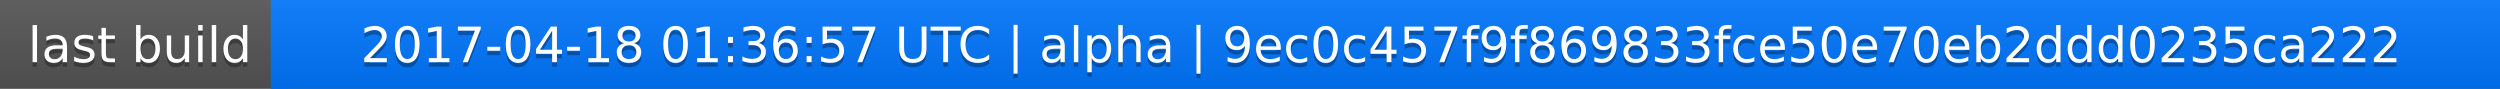
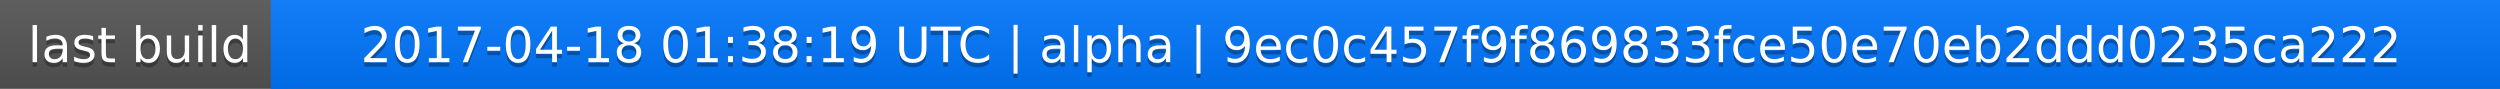
<svg xmlns="http://www.w3.org/2000/svg" width="563" height="20">
  <linearGradient id="a" x2="0" y2="100%">
    <stop offset="0" stop-color="#bbb" stop-opacity=".1" />
    <stop offset="1" stop-opacity=".1" />
  </linearGradient>
  <rect rx="0" width="563" height="20" fill="#555" />
  <rect rx="0" x="61" width="502" height="20" fill="#07f" />
  <path fill="#07f" d="M61 0h4v20h-4z" />
  <rect rx="0" width="563" height="20" fill="url(#a)" />
  <g fill="#fff" text-anchor="middle" font-family="DejaVu Sans,Verdana,Geneva,sans-serif" font-size="11">
    <text x="31.5" y="15" fill="#010101" fill-opacity=".3">last build</text>
    <text x="31.5" y="14">last build</text>
-     <text x="311" y="15" fill="#010101" fill-opacity=".3">2017-04-18 01:36:57 UTC | alpha | 9ec0c457f9f869833fce50e70eb2ddd0235ca222</text>
-     <text x="311" y="14">2017-04-18 01:36:57 UTC | alpha | 9ec0c457f9f869833fce50e70eb2ddd0235ca222</text>
+     <text x="311" y="15" fill="#010101" fill-opacity=".3">2017-04-18 01:38:19 UTC | alpha | 9ec0c457f9f869833fce50e70eb2ddd0235ca222</text>
+     <text x="311" y="14">2017-04-18 01:38:19 UTC | alpha | 9ec0c457f9f869833fce50e70eb2ddd0235ca222</text>
  </g>
</svg>
